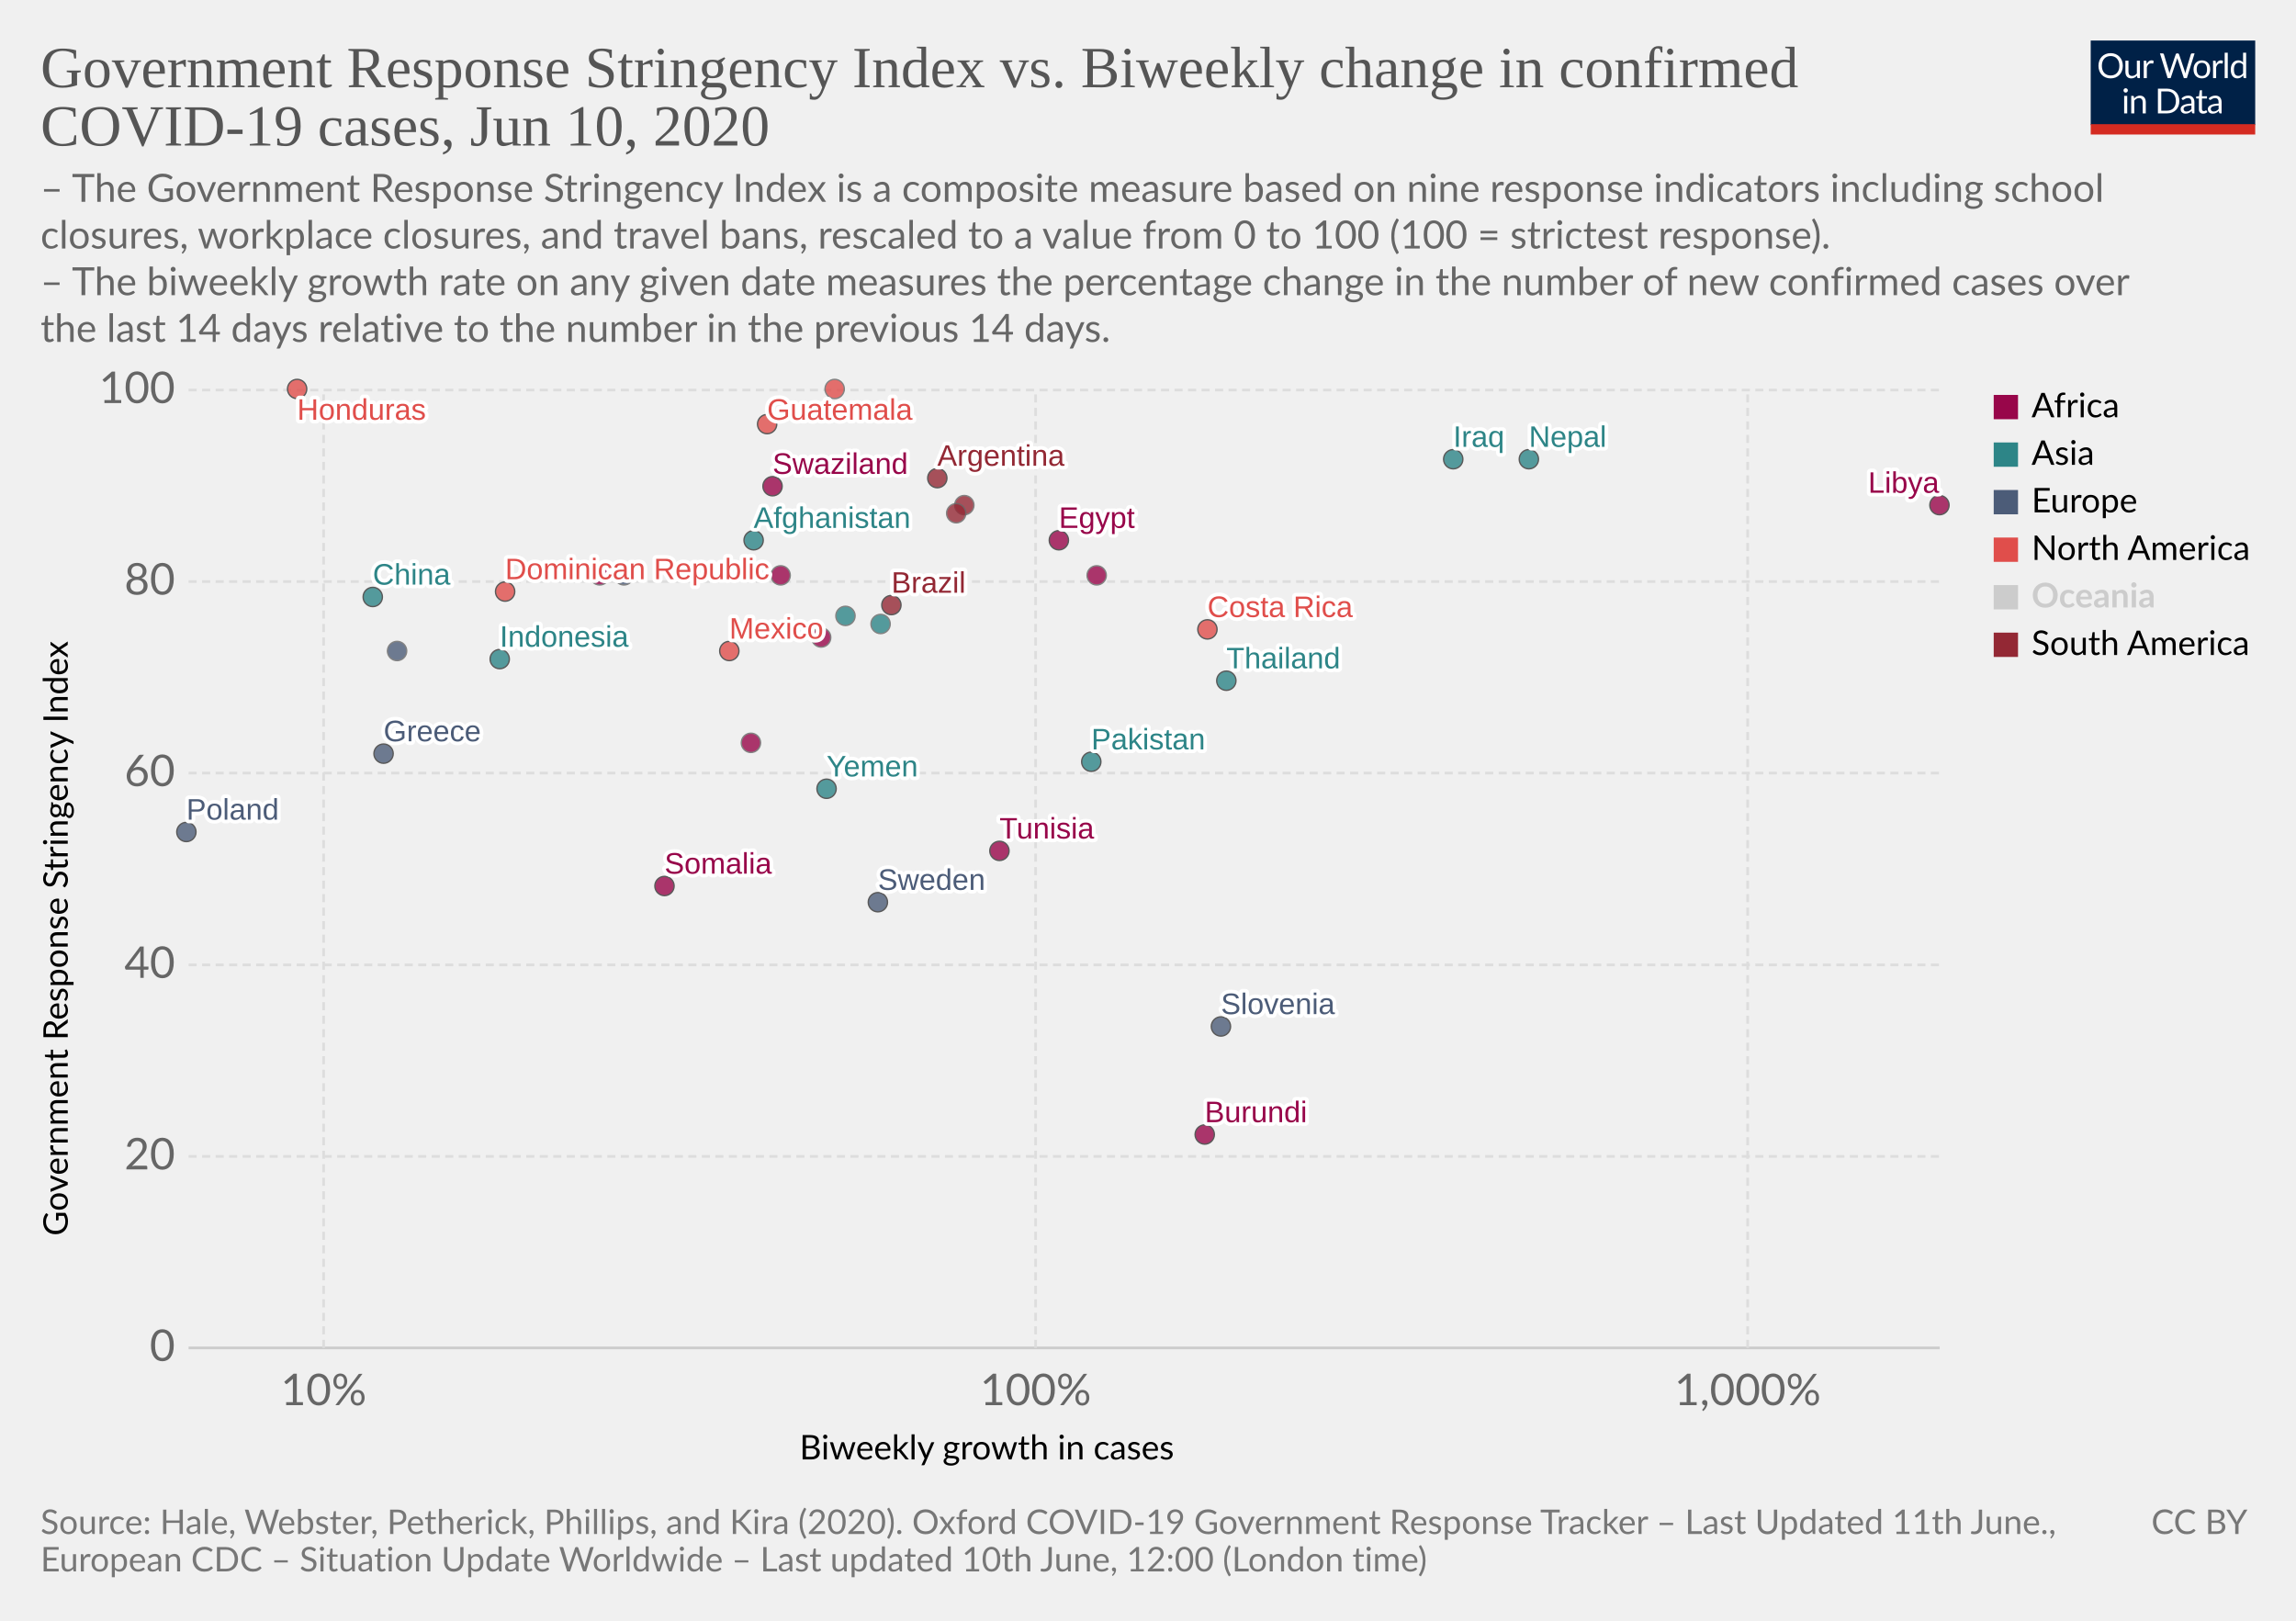
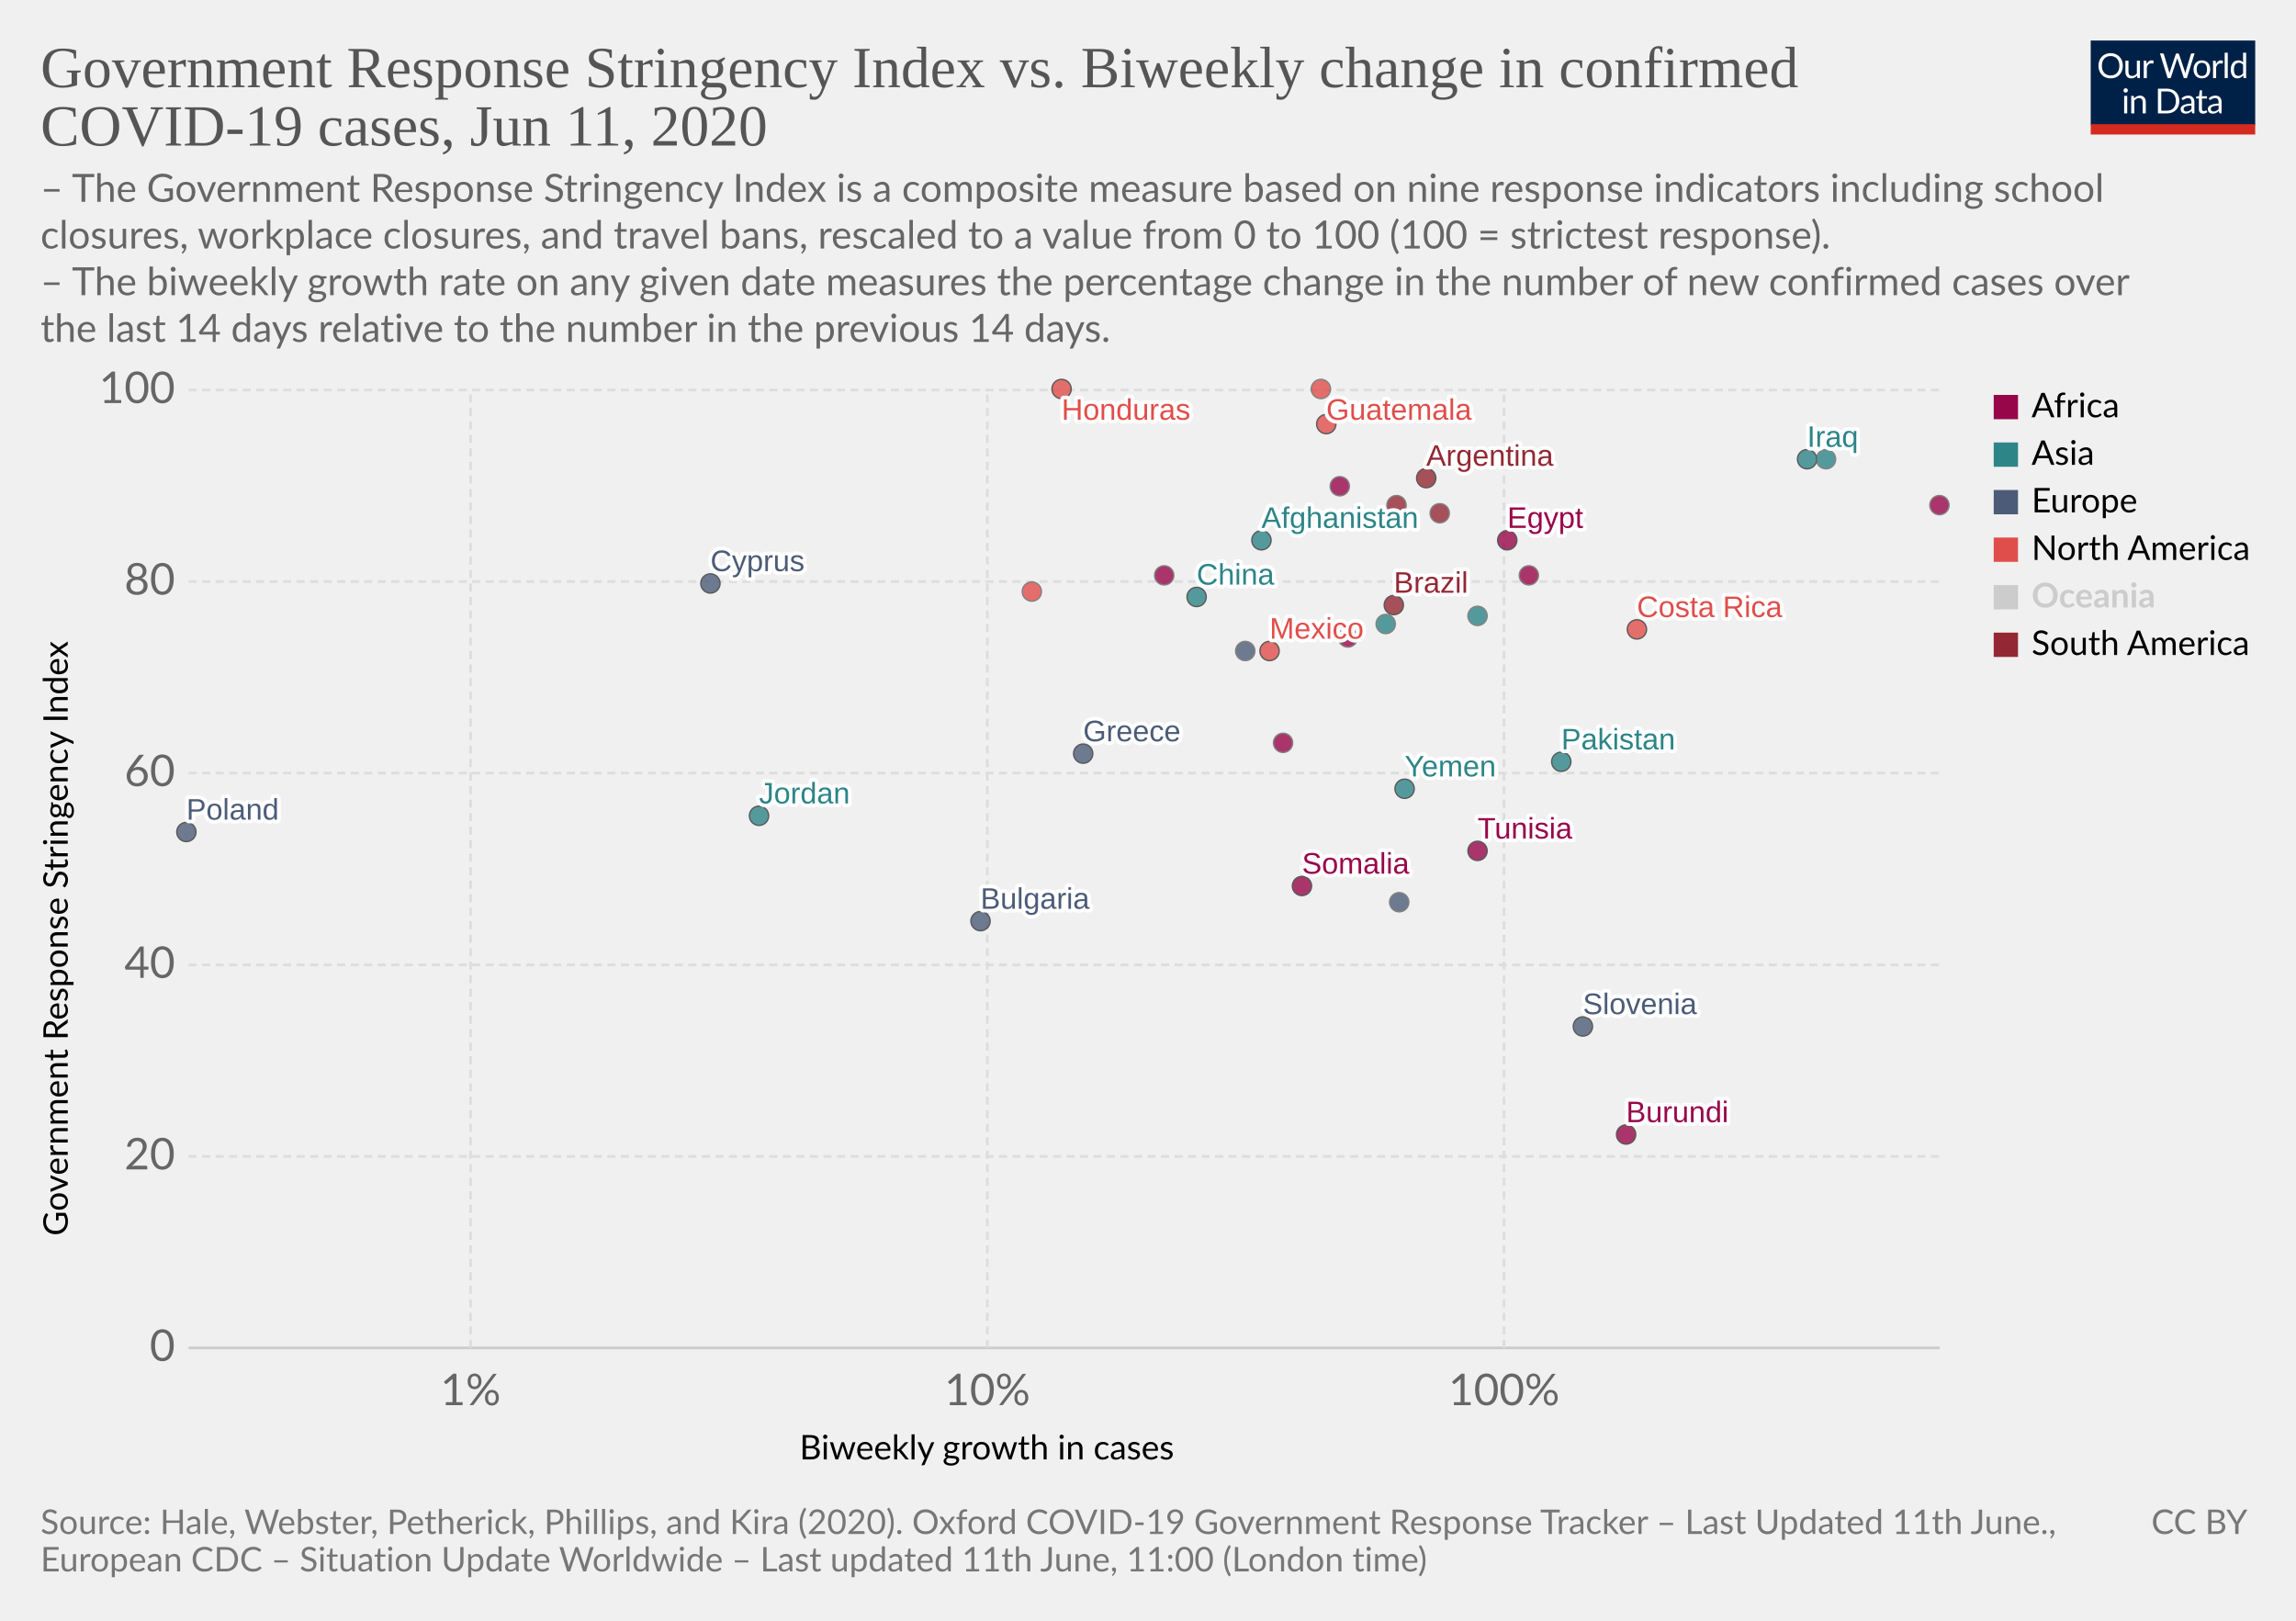
<svg xmlns="http://www.w3.org/2000/svg" version="1.1" style="background-color:#fff;-webkit-font-smoothing:antialiased" width="850" height="600" viewBox="0 0 850 600" font-family="Lato,'Helvetica Neue',Helvetica,Arial,sans-serif" font-size="18" text-rendering="optimizeLegibility">
  <g class="HeaderView">
    <g transform="matrix(.29 0 0 .29 774 15)">
      <svg width="210" height="120" viewBox="0 0 210 120" fill="none">
        <g clip-path="url(#clip0)">
          <path d="M0 0h210v107.89H0V0z" fill="#002147" />
          <path d="M40.98 32.25c0 2.36-.38 4.53-1.12 6.51a14.26 14.26 0 01-8.1 8.4c-1.9.78-4.02 1.17-6.34 1.17a16.6 16.6 0 01-6.33-1.17 14.31 14.31 0 01-8.08-8.4 18.29 18.29 0 01-1.12-6.51c0-2.36.38-4.53 1.12-6.5a14.32 14.32 0 018.07-8.44c1.92-.8 4.03-1.19 6.34-1.19 2.32 0 4.43.4 6.34 1.19 1.92.8 3.56 1.9 4.93 3.34a14.87 14.87 0 013.17 5.1 18.1 18.1 0 011.12 6.5zm-4.38 0c0-1.94-.26-3.68-.8-5.22a10.91 10.91 0 00-2.24-3.89 9.68 9.68 0 00-3.52-2.46 11.95 11.95 0 00-4.62-.86c-1.68 0-3.21.28-4.6.86a9.88 9.88 0 00-3.54 2.46 10.91 10.91 0 00-2.24 3.9c-.53 1.53-.8 3.27-.8 5.2 0 1.94.27 3.68.8 5.22a11.17 11.17 0 002.24 3.9 10.01 10.01 0 003.55 2.44c1.38.56 2.9.83 4.6.83 1.7 0 3.24-.27 4.61-.83a9.8 9.8 0 003.52-2.44 11.17 11.17 0 002.25-3.9c.53-1.54.8-3.28.8-5.21zm26.22-6.54V48H60.5c-.56 0-.9-.27-1.05-.81l-.31-2.4a12.45 12.45 0 01-3.26 2.6c-1.2.64-2.58.96-4.13.96-1.22 0-2.3-.2-3.24-.6a6.52 6.52 0 01-2.33-1.7 7.37 7.37 0 01-1.43-2.67c-.3-1.04-.46-2.2-.46-3.45V25.7h3.91v14.22c0 1.68.38 2.99 1.15 3.91.77.93 1.96 1.39 3.54 1.39 1.16 0 2.24-.27 3.23-.82a10.42 10.42 0 002.8-2.28V25.7h3.91zm8.61 4.47a9.94 9.94 0 012.6-3.56 5.64 5.64 0 013.76-1.3c.47 0 .92.05 1.34.15.44.1.83.27 1.17.49l-.3 2.92c-.09.37-.3.55-.66.55-.2 0-.5-.04-.9-.13a6.21 6.21 0 00-3.24.18c-.54.2-1.03.5-1.47.92-.42.4-.81.9-1.17 1.5-.33.58-.64 1.26-.92 2.02V48H67.7V25.71h2.25c.42 0 .72.08.88.25.16.16.27.44.33.83l.26 3.39zm61.16-13.7L122.75 48h-3.82l-7.99-24.05a21.95 21.95 0 01-.42-1.58 38.36 38.36 0 01-.44 1.58L102.05 48h-3.83L88.4 16.47h3.54c.38 0 .7.1.95.29.26.2.43.43.5.73l6.52 21.9c.1.4.2.83.28 1.28.1.46.2.94.29 1.46l.3-1.46c.12-.47.25-.9.38-1.27l7.41-21.91c.1-.25.26-.48.51-.69.27-.22.58-.33.95-.33h1.23c.38 0 .69.1.92.29.24.2.41.43.53.73l7.4 21.9a28.4 28.4 0 01.68 2.62 29.52 29.52 0 01.52-2.61l6.54-21.91c.07-.27.23-.5.48-.7.27-.21.58-.32.95-.32h3.32zm9.35 8.88c1.63 0 3.1.27 4.4.82a9.43 9.43 0 015.46 5.94c.5 1.4.74 2.98.74 4.73 0 1.76-.25 3.34-.74 4.75a9.43 9.43 0 01-5.46 5.92c-1.3.52-2.77.79-4.4.79-1.64 0-3.12-.27-4.44-.8a9.42 9.42 0 01-3.35-2.3c-.92-1-1.63-2.2-2.13-3.61-.49-1.41-.73-3-.73-4.75s.24-3.33.73-4.73c.5-1.43 1.2-2.64 2.13-3.63a9.4 9.4 0 013.35-2.31c1.32-.55 2.8-.82 4.44-.82zm0 19.89c2.2 0 3.84-.73 4.93-2.2 1.08-1.48 1.63-3.54 1.63-6.18 0-2.66-.55-4.72-1.63-6.2-1.09-1.49-2.73-2.23-4.93-2.23-1.12 0-2.09.2-2.93.57a5.7 5.7 0 00-2.06 1.65 7.5 7.5 0 00-1.24 2.67c-.26 1.04-.4 2.22-.4 3.54 0 2.64.55 4.7 1.64 6.18 1.1 1.47 2.76 2.2 4.99 2.2zm17.97-15.07a9.94 9.94 0 012.6-3.56 5.64 5.64 0 013.76-1.3c.47 0 .91.05 1.34.15.44.1.83.27 1.16.49l-.28 2.92c-.09.37-.31.55-.66.55-.2 0-.5-.04-.9-.13a6.2 6.2 0 00-3.24.18c-.54.2-1.03.5-1.47.92-.43.4-.82.9-1.17 1.5a13.1 13.1 0 00-.92 2.02V48h-3.94V25.71h2.24c.43 0 .72.08.88.25.17.16.28.44.33.83l.27 3.39zm15.04-14.59V48h-3.92V15.6h3.92zm19.55 15.43a6.22 6.22 0 00-2.38-2.05 6.7 6.7 0 00-2.86-.6c-2.07 0-3.66.75-4.77 2.23-1.12 1.48-1.68 3.6-1.68 6.33 0 1.46.13 2.7.38 3.74a7.29 7.29 0 001.1 2.56 4.35 4.35 0 001.78 1.45c.7.3 1.5.46 2.4.46 1.29 0 2.41-.3 3.36-.88a9.6 9.6 0 002.67-2.49V31.02zm3.91-15.43V48h-2.33c-.56 0-.9-.27-1.06-.81l-.35-2.71a12.13 12.13 0 01-3.25 2.77 8.28 8.28 0 01-4.23 1.06 7.31 7.31 0 01-6.14-2.9c-.73-.96-1.3-2.15-1.69-3.57a18.35 18.35 0 01.07-9.48 11.29 11.29 0 011.89-3.7 8.7 8.7 0 017.06-3.34 7.96 7.96 0 016.12 2.62V15.59h3.91zM46.61 70.71V93H42.7V70.71h3.91zm.84-7c0 .39-.08.75-.24 1.09a2.81 2.81 0 01-1.52 1.47 2.67 2.67 0 01-2.16 0 2.9 2.9 0 01-1.45-1.47 2.67 2.67 0 010-2.16c.15-.35.35-.65.6-.9.25-.27.53-.47.85-.62a2.67 2.67 0 012.16 0c.35.15.65.35.9.62.27.25.47.55.62.9.16.34.24.7.24 1.08zm7.97 10.24c.49-.54 1-1.04 1.54-1.48a9.85 9.85 0 013.66-1.84 8.96 8.96 0 015.43.35c.94.4 1.72.97 2.33 1.71a7.36 7.36 0 011.43 2.67c.32 1.04.49 2.19.49 3.45V93h-3.94V78.81c0-1.69-.4-3-1.17-3.92-.76-.93-1.93-1.4-3.5-1.4a6.6 6.6 0 00-3.25.83c-1 .56-1.92 1.31-2.77 2.27V93h-3.94V70.71h2.35c.56 0 .9.28 1.04.82l.3 2.42zm57.7 3.3c0 2.36-.37 4.5-1.11 6.44a14.3 14.3 0 01-3.17 4.98 14.1 14.1 0 01-4.93 3.2c-1.9.76-4.02 1.13-6.33 1.13H85.8V61.47h11.77c2.31 0 4.42.39 6.33 1.15a13.8 13.8 0 018.1 8.18 17.75 17.75 0 011.12 6.45zm-4.37 0c0-1.94-.26-3.67-.8-5.2a10.94 10.94 0 00-2.23-3.87 9.57 9.57 0 00-3.53-2.42 12.23 12.23 0 00-4.61-.83h-7.5v24.62h7.5c1.7 0 3.24-.28 4.61-.84a9.7 9.7 0 003.53-2.4 10.94 10.94 0 002.24-3.87c.53-1.53.8-3.26.8-5.2zm19.8 5.72c-1.8.06-3.34.2-4.62.44-1.26.22-2.3.51-3.1.88-.8.36-1.37.8-1.74 1.3-.35.5-.53 1.05-.53 1.67 0 .58.1 1.1.3 1.52a3 3 0 00.76 1.05c.34.27.73.46 1.17.6.45.11.94.17 1.45.17a7.28 7.28 0 003.5-.81 11.95 11.95 0 002.82-2.2v-4.62zm-12.65-9.11a12.73 12.73 0 013.98-2.66c1.43-.59 3-.88 4.73-.88 1.25 0 2.36.2 3.33.61a6.81 6.81 0 013.94 4.38c.33 1.04.5 2.19.5 3.43V93h-1.74a1.8 1.8 0 01-.88-.18c-.2-.13-.36-.38-.48-.74l-.44-2.12c-.59.55-1.16 1.03-1.72 1.46a9.48 9.48 0 01-3.74 1.7c-.69.15-1.46.23-2.3.23-.87 0-1.69-.12-2.45-.35a5.34 5.34 0 01-3.34-2.93 6.64 6.64 0 01-.49-2.64c0-.88.25-1.72.73-2.53a6.33 6.33 0 012.35-2.17c1.09-.63 2.5-1.15 4.25-1.54 1.75-.41 3.89-.65 6.42-.7v-1.75c0-1.73-.37-3.03-1.12-3.91-.75-.9-1.84-1.34-3.28-1.34-.97 0-1.78.12-2.44.37-.64.23-1.2.5-1.7.81l-1.23.82c-.33.23-.67.35-1 .35-.27 0-.5-.07-.69-.2a2.1 2.1 0 01-.48-.53l-.7-1.25zm27.67 19.5c-1.76 0-3.12-.5-4.07-1.48-.94-.98-1.41-2.4-1.41-4.25V74h-2.68a.9.9 0 01-.6-.2c-.16-.14-.24-.36-.24-.66v-1.56l3.65-.46.9-6.89a.9.9 0 01.29-.52.88.88 0 01.62-.22H142v7.67h6.44V74H142v13.38c0 .94.22 1.63.68 2.09.45.45 1.04.68 1.76.68a3.21 3.21 0 001.85-.53l.55-.35c.16-.12.3-.18.41-.18.2 0 .4.13.55.38l1.15 1.87a7.45 7.45 0 01-2.44 1.5c-.96.35-1.94.52-2.95.52zm19.68-10.4c-1.8.07-3.34.21-4.62.45-1.26.22-2.3.51-3.1.88-.8.36-1.37.8-1.74 1.3-.35.5-.53 1.05-.53 1.67 0 .58.1 1.1.3 1.52.18.42.44.77.76 1.05.34.27.73.46 1.17.6.45.11.94.17 1.45.17a7.3 7.3 0 003.5-.81 12.04 12.04 0 002.82-2.2v-4.62zm-12.65-9.1a12.72 12.72 0 013.99-2.66c1.42-.59 3-.88 4.72-.88 1.25 0 2.36.2 3.33.61a6.81 6.81 0 013.94 4.38c.33 1.04.5 2.19.5 3.43V93h-1.74a1.8 1.8 0 01-.88-.18c-.2-.13-.36-.38-.48-.74l-.44-2.12c-.59.55-1.16 1.03-1.72 1.46a9.48 9.48 0 01-3.74 1.7c-.69.15-1.46.23-2.3.23-.87 0-1.69-.12-2.45-.35a5.33 5.33 0 01-3.34-2.93 6.62 6.62 0 01-.49-2.64c0-.88.25-1.72.73-2.53a6.33 6.33 0 012.35-2.17c1.09-.63 2.5-1.15 4.25-1.54a31.2 31.2 0 016.42-.7v-1.75c0-1.73-.37-3.03-1.12-3.91-.75-.9-1.84-1.34-3.28-1.34-.97 0-1.78.12-2.44.37-.64.23-1.2.5-1.7.81-.46.3-.87.57-1.22.82-.34.23-.68.35-1.02.35-.26 0-.49-.07-.68-.2a1.88 1.88 0 01-.48-.53l-.7-1.25z" fill="#fff" />
          <path fill="#D42B21" d="M0 106.79h210V120H0z" />
        </g>
        <defs>
          <clipPath id="clip0">
            <path fill="#fff" d="M0 0h210v120H0z" />
          </clipPath>
        </defs>
      </svg>
    </g>
    <a href="https://ourworldindata.org/grapher/government-response-stringency-index-vs-biweekly-change-in-confirmed-covid-19-cases" target="_blank" font-family="&quot;Playfair Display&quot;,Georgia,&quot;Times New Roman&quot;,serif">
      <text font-size="21.6" x="15" y="32.3" fill="#555">
        <tspan x="15" y="32.28">Government Response Stringency Index vs. Biweekly change in confirmed</tspan>
-         <tspan x="15" y="53.88">COVID-19 cases, Jun 10, 2020</tspan>
+         <tspan x="15" y="53.88">COVID-19 cases, Jun 11, 2020</tspan>
      </text>
    </a>
    <text font-size="14.4" x="15" y="74.7" fill="#666">
      <tspan x="15" y="74.72">– The Government Response Stringency Index is a composite measure based on nine response indicators including school</tspan>
      <tspan x="15" y="92">closures, workplace closures, and travel bans, rescaled to a value from 0 to 100 (100 = strictest response).</tspan>
      <tspan x="15" y="109.28"> – The biweekly growth rate on any given date measures the percentage change in the number of new confirmed cases over</tspan>
      <tspan x="15" y="126.56">the last 14 days relative to the number in the previous 14 days.</tspan>
    </text>
  </g>
  <g>
    <g class="AxisBoxView">
      <g class="HorizontalAxis">
        <text font-size="12.6" x="296" y="540.3">
          <tspan x="295.99" y="540.28">Biweekly growth in cases</tspan>
        </text>
-         <text x="119.8" y="520.2" fill="#666" text-anchor="middle" font-size="16.2">10%</text>
-         <text x="383.4" y="520.2" fill="#666" text-anchor="middle" font-size="16.2">100%</text>
-         <text x="647" y="520.2" fill="#666" text-anchor="middle" font-size="16.2">1,000%</text>
+         <text x="174.2" y="520.2" fill="#666" text-anchor="middle" font-size="16.2">1%</text>
+         <text x="365.5" y="520.2" fill="#666" text-anchor="middle" font-size="16.2">10%</text>
+         <text x="556.8" y="520.2" fill="#666" text-anchor="middle" font-size="16.2">100%</text>
      </g>
      <g class="VerticalAxis">
        <text font-size="12.6" x="-457.5" y="25.1" transform="rotate(-90)">
          <tspan x="-457.5" y="25.08">Government Response Stringency Index</tspan>
        </text>
        <text x="64.82" y="499" fill="#666" dominant-baseline="middle" text-anchor="end" font-size="16.2">0</text>
        <text x="64.82" y="428.1" fill="#666" dominant-baseline="middle" text-anchor="end" font-size="16.2">20</text>
        <text x="64.82" y="357.2" fill="#666" dominant-baseline="middle" text-anchor="end" font-size="16.2">40</text>
        <text x="64.82" y="286.2" fill="#666" dominant-baseline="middle" text-anchor="end" font-size="16.2">60</text>
        <text x="64.82" y="215.3" fill="#666" dominant-baseline="middle" text-anchor="end" font-size="16.2">80</text>
        <text x="64.82" y="144.4" fill="#666" dominant-baseline="middle" text-anchor="end" font-size="16.2">100</text>
      </g>
      <g class="AxisGridLines">
        <path stroke="#ccc" d="M69.82 499h648.27" />
        <path stroke="#ddd" stroke-dasharray="3,2" d="M69.82 428.1h648.27M69.82 357.2h648.27M69.82 286.2h648.27M69.82 215.3h648.27M69.82 144.4h648.27" />
      </g>
      <g class="AxisGridLines" stroke="#ddd" stroke-dasharray="3,2">
-         <path d="M119.8 499V144.4M383.4 499V144.4M647 499V144.4" />
+         <path d="M174.2 499V144.4M365.5 499V144.4M556.8 499V144.4" />
      </g>
    </g>
    <g class="PointsWithLabels clickable" clip-path="url(#a)" font-family="Arial, sans-serif">
      <path fill="rgba(255,255,255,0)" d="M69.82 144.4H718.1V499H69.82z" />
      <defs>
        <clipPath id="a">
          <path d="M59.82 134.4H728.1V509H59.82z" />
        </clipPath>
      </defs>
      <g class="key-Afghanistan_0">
-         <circle cx="279" cy="200" r="3.57" fill="#2D8587" opacity=".8" stroke="#333" stroke-width=".5" />
+         <circle cx="467" cy="200" r="3.57" fill="#2D8587" opacity=".8" stroke="#333" stroke-width=".5" />
      </g>
      <g class="key-Argentina_0">
-         <circle cx="347" cy="177" r="3.57" fill="#932834" opacity=".8" stroke="#333" stroke-width=".5" />
+         <circle cx="528" cy="177" r="3.57" fill="#932834" opacity=".8" stroke="#333" stroke-width=".5" />
+       </g>
+       <g class="key-Bulgaria_0">
+         <circle cx="363" cy="341" r="3.57" fill="#4C5C78" opacity=".8" stroke="#333" stroke-width=".5" />
      </g>
      <g class="key-Bolivia_0">
-         <circle cx="357" cy="187" r="3.57" fill="#932834" opacity=".8" stroke="#666" stroke-width=".5" />
+         <circle cx="517" cy="187" r="3.57" fill="#932834" opacity=".8" stroke="#666" stroke-width=".5" />
      </g>
      <g class="key-Brazil_0">
-         <circle cx="330" cy="224" r="3.57" fill="#932834" opacity=".8" stroke="#333" stroke-width=".5" />
+         <circle cx="516" cy="224" r="3.57" fill="#932834" opacity=".8" stroke="#333" stroke-width=".5" />
      </g>
      <g class="key-China_0">
-         <circle cx="138" cy="221" r="3.57" fill="#2D8587" opacity=".8" stroke="#333" stroke-width=".5" />
+         <circle cx="443" cy="221" r="3.57" fill="#2D8587" opacity=".8" stroke="#333" stroke-width=".5" />
      </g>
      <g class="key-Colombia_0">
-         <circle cx="354" cy="190" r="3.57" fill="#932834" opacity=".8" stroke="#666" stroke-width=".5" />
+         <circle cx="533" cy="190" r="3.57" fill="#932834" opacity=".8" stroke="#666" stroke-width=".5" />
      </g>
      <g class="key-Costa-Rica_0">
-         <circle cx="447" cy="233" r="3.57" fill="#E04E4B" opacity=".8" stroke="#333" stroke-width=".5" />
+         <circle cx="606" cy="233" r="3.57" fill="#E04E4B" opacity=".8" stroke="#333" stroke-width=".5" />
      </g>
      <g class="key-Dominican-Republic_0">
-         <circle cx="187" cy="219" r="3.57" fill="#E04E4B" opacity=".8" stroke="#333" stroke-width=".5" />
+         <circle cx="382" cy="219" r="3.57" fill="#E04E4B" opacity=".8" stroke="#666" stroke-width=".5" />
      </g>
      <g class="key-Egypt_0">
-         <circle cx="392" cy="200" r="3.57" fill="#98064A" opacity=".8" stroke="#333" stroke-width=".5" />
+         <circle cx="558" cy="200" r="3.57" fill="#98064A" opacity=".8" stroke="#333" stroke-width=".5" />
      </g>
      <g class="key-Greece_0">
-         <circle cx="142" cy="279" r="3.57" fill="#4C5C78" opacity=".8" stroke="#333" stroke-width=".5" />
+         <circle cx="401" cy="279" r="3.57" fill="#4C5C78" opacity=".8" stroke="#333" stroke-width=".5" />
      </g>
      <g class="key-Guatemala_0">
-         <circle cx="284" cy="157" r="3.57" fill="#E04E4B" opacity=".8" stroke="#333" stroke-width=".5" />
+         <circle cx="491" cy="157" r="3.57" fill="#E04E4B" opacity=".8" stroke="#333" stroke-width=".5" />
      </g>
      <g class="key-Honduras_0">
-         <circle cx="110" cy="144" r="3.57" fill="#E04E4B" opacity=".8" stroke="#333" stroke-width=".5" />
+         <circle cx="393" cy="144" r="3.57" fill="#E04E4B" opacity=".8" stroke="#333" stroke-width=".5" />
      </g>
      <g class="key-Swaziland_0">
-         <circle cx="286" cy="180" r="3.57" fill="#98064A" opacity=".8" stroke="#333" stroke-width=".5" />
+         <circle cx="496" cy="180" r="3.57" fill="#98064A" opacity=".8" stroke="#666" stroke-width=".5" />
      </g>
      <g class="key-Yemen_0">
-         <circle cx="306" cy="292" r="3.57" fill="#2D8587" opacity=".8" stroke="#333" stroke-width=".5" />
-       </g>
-       <g class="key-Indonesia_0">
-         <circle cx="185" cy="244" r="3.57" fill="#2D8587" opacity=".8" stroke="#333" stroke-width=".5" />
+         <circle cx="520" cy="292" r="3.57" fill="#2D8587" opacity=".8" stroke="#333" stroke-width=".5" />
      </g>
      <g class="key-India_0">
-         <circle cx="326" cy="231" r="3.57" fill="#2D8587" opacity=".8" stroke="#666" stroke-width=".5" />
+         <circle cx="513" cy="231" r="3.57" fill="#2D8587" opacity=".8" stroke="#666" stroke-width=".5" />
      </g>
      <g class="key-Iraq_0">
-         <circle cx="538" cy="170" r="3.57" fill="#2D8587" opacity=".8" stroke="#333" stroke-width=".5" />
+         <circle cx="669" cy="170" r="3.57" fill="#2D8587" opacity=".8" stroke="#333" stroke-width=".5" />
+       </g>
+       <g class="key-Jordan_0">
+         <circle cx="281" cy="302" r="3.57" fill="#2D8587" opacity=".8" stroke="#333" stroke-width=".5" />
      </g>
      <g class="key-Mexico_0">
-         <circle cx="270" cy="241" r="3.57" fill="#E04E4B" opacity=".8" stroke="#333" stroke-width=".5" />
-       </g>
-       <g class="key-Nigeria_0">
-         <circle cx="289" cy="213" r="3.57" fill="#98064A" opacity=".8" stroke="#666" stroke-width=".5" />
+         <circle cx="470" cy="241" r="3.57" fill="#E04E4B" opacity=".8" stroke="#333" stroke-width=".5" />
      </g>
      <g class="key-Nepal_0">
-         <circle cx="566" cy="170" r="3.57" fill="#2D8587" opacity=".8" stroke="#333" stroke-width=".5" />
+         <circle cx="676" cy="170" r="3.57" fill="#2D8587" opacity=".8" stroke="#666" stroke-width=".5" />
      </g>
      <g class="key-Pakistan_0">
-         <circle cx="404" cy="282" r="3.57" fill="#2D8587" opacity=".8" stroke="#333" stroke-width=".5" />
+         <circle cx="578" cy="282" r="3.57" fill="#2D8587" opacity=".8" stroke="#333" stroke-width=".5" />
      </g>
      <g class="key-Poland_0">
        <circle cx="69" cy="308" r="3.57" fill="#4C5C78" opacity=".8" stroke="#333" stroke-width=".5" />
      </g>
      <g class="key-Uzbekistan_0">
-         <circle cx="313" cy="228" r="3.57" fill="#2D8587" opacity=".8" stroke="#666" stroke-width=".5" />
+         <circle cx="547" cy="228" r="3.57" fill="#2D8587" opacity=".8" stroke="#666" stroke-width=".5" />
      </g>
      <g class="key-Somalia_0">
-         <circle cx="246" cy="328" r="3.57" fill="#98064A" opacity=".8" stroke="#333" stroke-width=".5" />
+         <circle cx="482" cy="328" r="3.57" fill="#98064A" opacity=".8" stroke="#333" stroke-width=".5" />
      </g>
      <g class="key-Gambia_0">
-         <circle cx="304" cy="236" r="3.57" fill="#98064A" opacity=".8" stroke="#666" stroke-width=".5" />
+         <circle cx="499" cy="236" r="3.57" fill="#98064A" opacity=".8" stroke="#666" stroke-width=".5" />
      </g>
      <g class="key-Madagascar_0">
-         <circle cx="278" cy="275" r="3.57" fill="#98064A" opacity=".8" stroke="#666" stroke-width=".5" />
+         <circle cx="475" cy="275" r="3.57" fill="#98064A" opacity=".8" stroke="#666" stroke-width=".5" />
      </g>
      <g class="key-Libya_0">
-         <circle cx="718" cy="187" r="3.57" fill="#98064A" opacity=".8" stroke="#333" stroke-width=".5" />
+         <circle cx="718" cy="187" r="3.57" fill="#98064A" opacity=".8" stroke="#666" stroke-width=".5" />
      </g>
      <g class="key-Burundi_0">
-         <circle cx="446" cy="420" r="3.57" fill="#98064A" opacity=".8" stroke="#333" stroke-width=".5" />
+         <circle cx="602" cy="420" r="3.57" fill="#98064A" opacity=".8" stroke="#333" stroke-width=".5" />
      </g>
      <g class="key-Slovenia_0">
-         <circle cx="452" cy="380" r="3.57" fill="#4C5C78" opacity=".8" stroke="#333" stroke-width=".5" />
+         <circle cx="586" cy="380" r="3.57" fill="#4C5C78" opacity=".8" stroke="#333" stroke-width=".5" />
      </g>
      <g class="key-Sweden_0">
-         <circle cx="325" cy="334" r="3.57" fill="#4C5C78" opacity=".8" stroke="#333" stroke-width=".5" />
-       </g>
-       <g class="key-Thailand_0">
-         <circle cx="454" cy="252" r="3.57" fill="#2D8587" opacity=".8" stroke="#333" stroke-width=".5" />
+         <circle cx="518" cy="334" r="3.57" fill="#4C5C78" opacity=".8" stroke="#666" stroke-width=".5" />
      </g>
      <g class="key-South-Africa_0">
-         <circle cx="406" cy="213" r="3.57" fill="#98064A" opacity=".8" stroke="#666" stroke-width=".5" />
+         <circle cx="566" cy="213" r="3.57" fill="#98064A" opacity=".8" stroke="#666" stroke-width=".5" />
      </g>
      <g class="key-Democratic-Republic-of-Congo_0">
-         <circle cx="222" cy="213" r="3.57" fill="#98064A" opacity=".8" stroke="#666" stroke-width=".5" />
+         <circle cx="431" cy="213" r="3.57" fill="#98064A" opacity=".8" stroke="#666" stroke-width=".5" />
      </g>
      <g class="key-Tunisia_0">
-         <circle cx="370" cy="315" r="3.57" fill="#98064A" opacity=".8" stroke="#333" stroke-width=".5" />
+         <circle cx="547" cy="315" r="3.57" fill="#98064A" opacity=".8" stroke="#333" stroke-width=".5" />
      </g>
      <g class="key-Ukraine_0">
-         <circle cx="147" cy="241" r="3.57" fill="#4C5C78" opacity=".8" stroke="#666" stroke-width=".5" />
+         <circle cx="461" cy="241" r="3.57" fill="#4C5C78" opacity=".8" stroke="#666" stroke-width=".5" />
      </g>
      <g class="key-Moldova_0">
-         <circle cx="231" cy="213" r="3.57" fill="#4C5C78" opacity=".8" stroke="#666" stroke-width=".5" />
+         <circle cx="458" cy="213" r="3.57" fill="#4C5C78" opacity=".8" stroke="#666" stroke-width=".5" />
+       </g>
+       <g class="key-Cyprus_0">
+         <circle cx="263" cy="216" r="3.57" fill="#4C5C78" opacity=".8" stroke="#333" stroke-width=".5" />
      </g>
      <g class="key-Cuba_0">
-         <circle cx="309" cy="144" r="3.57" fill="#E04E4B" opacity=".8" stroke="#666" stroke-width=".5" />
+         <circle cx="489" cy="144" r="3.57" fill="#E04E4B" opacity=".8" stroke="#666" stroke-width=".5" />
      </g>
      <g class="backgroundLabels" fill="#333" font-size="11" font-weight="400">
-         <text x="279" y="195.43" fill="#fff" stroke="#fff" stroke-linecap="round" stroke-linejoin="round" stroke-width=".25em">Afghanistan</text>
-         <text x="279" y="195.43" fill="#2D8587">Afghanistan</text>
-         <text x="347" y="172.43" fill="#fff" stroke="#fff" stroke-linecap="round" stroke-linejoin="round" stroke-width=".25em">Argentina</text>
-         <text x="347" y="172.43" fill="#932834">Argentina</text>
-         <text x="330" y="219.43" fill="#fff" stroke="#fff" stroke-linecap="round" stroke-linejoin="round" stroke-width=".25em">Brazil</text>
-         <text x="330" y="219.43" fill="#932834">Brazil</text>
-         <text x="138" y="216.43" fill="#fff" stroke="#fff" stroke-linecap="round" stroke-linejoin="round" stroke-width=".25em">China</text>
-         <text x="138" y="216.43" fill="#2D8587">China</text>
-         <text x="447" y="228.43" fill="#fff" stroke="#fff" stroke-linecap="round" stroke-linejoin="round" stroke-width=".25em">Costa Rica</text>
-         <text x="447" y="228.43" fill="#E04E4B">Costa Rica</text>
-         <text x="187" y="214.43" fill="#fff" stroke="#fff" stroke-linecap="round" stroke-linejoin="round" stroke-width=".25em">Dominican Republic</text>
-         <text x="187" y="214.43" fill="#E04E4B">Dominican Republic</text>
-         <text x="392" y="195.43" fill="#fff" stroke="#fff" stroke-linecap="round" stroke-linejoin="round" stroke-width=".25em">Egypt</text>
-         <text x="392" y="195.43" fill="#98064A">Egypt</text>
-         <text x="142" y="274.43" fill="#fff" stroke="#fff" stroke-linecap="round" stroke-linejoin="round" stroke-width=".25em">Greece</text>
-         <text x="142" y="274.43" fill="#4C5C78">Greece</text>
-         <text x="284" y="155.4" fill="#fff" stroke="#fff" stroke-linecap="round" stroke-linejoin="round" stroke-width=".25em">Guatemala</text>
-         <text x="284" y="155.4" fill="#E04E4B">Guatemala</text>
-         <text x="110" y="155.4" fill="#fff" stroke="#fff" stroke-linecap="round" stroke-linejoin="round" stroke-width=".25em">Honduras</text>
-         <text x="110" y="155.4" fill="#E04E4B">Honduras</text>
-         <text x="286" y="175.43" fill="#fff" stroke="#fff" stroke-linecap="round" stroke-linejoin="round" stroke-width=".25em">Swaziland</text>
-         <text x="286" y="175.43" fill="#98064A">Swaziland</text>
-         <text x="306" y="287.43" fill="#fff" stroke="#fff" stroke-linecap="round" stroke-linejoin="round" stroke-width=".25em">Yemen</text>
-         <text x="306" y="287.43" fill="#2D8587">Yemen</text>
-         <text x="185" y="239.43" fill="#fff" stroke="#fff" stroke-linecap="round" stroke-linejoin="round" stroke-width=".25em">Indonesia</text>
-         <text x="185" y="239.43" fill="#2D8587">Indonesia</text>
-         <text x="538" y="165.43" fill="#fff" stroke="#fff" stroke-linecap="round" stroke-linejoin="round" stroke-width=".25em">Iraq</text>
-         <text x="538" y="165.43" fill="#2D8587">Iraq</text>
-         <text x="270" y="236.43" fill="#fff" stroke="#fff" stroke-linecap="round" stroke-linejoin="round" stroke-width=".25em">Mexico</text>
-         <text x="270" y="236.43" fill="#E04E4B">Mexico</text>
-         <text x="566" y="165.43" fill="#fff" stroke="#fff" stroke-linecap="round" stroke-linejoin="round" stroke-width=".25em">Nepal</text>
-         <text x="566" y="165.43" fill="#2D8587">Nepal</text>
-         <text x="404" y="277.43" fill="#fff" stroke="#fff" stroke-linecap="round" stroke-linejoin="round" stroke-width=".25em">Pakistan</text>
-         <text x="404" y="277.43" fill="#2D8587">Pakistan</text>
+         <text x="467" y="195.43" fill="#fff" stroke="#fff" stroke-linecap="round" stroke-linejoin="round" stroke-width=".25em">Afghanistan</text>
+         <text x="467" y="195.43" fill="#2D8587">Afghanistan</text>
+         <text x="528" y="172.43" fill="#fff" stroke="#fff" stroke-linecap="round" stroke-linejoin="round" stroke-width=".25em">Argentina</text>
+         <text x="528" y="172.43" fill="#932834">Argentina</text>
+         <text x="363" y="336.43" fill="#fff" stroke="#fff" stroke-linecap="round" stroke-linejoin="round" stroke-width=".25em">Bulgaria</text>
+         <text x="363" y="336.43" fill="#4C5C78">Bulgaria</text>
+         <text x="516" y="219.43" fill="#fff" stroke="#fff" stroke-linecap="round" stroke-linejoin="round" stroke-width=".25em">Brazil</text>
+         <text x="516" y="219.43" fill="#932834">Brazil</text>
+         <text x="443" y="216.43" fill="#fff" stroke="#fff" stroke-linecap="round" stroke-linejoin="round" stroke-width=".25em">China</text>
+         <text x="443" y="216.43" fill="#2D8587">China</text>
+         <text x="606" y="228.43" fill="#fff" stroke="#fff" stroke-linecap="round" stroke-linejoin="round" stroke-width=".25em">Costa Rica</text>
+         <text x="606" y="228.43" fill="#E04E4B">Costa Rica</text>
+         <text x="558" y="195.43" fill="#fff" stroke="#fff" stroke-linecap="round" stroke-linejoin="round" stroke-width=".25em">Egypt</text>
+         <text x="558" y="195.43" fill="#98064A">Egypt</text>
+         <text x="401" y="274.43" fill="#fff" stroke="#fff" stroke-linecap="round" stroke-linejoin="round" stroke-width=".25em">Greece</text>
+         <text x="401" y="274.43" fill="#4C5C78">Greece</text>
+         <text x="491" y="155.4" fill="#fff" stroke="#fff" stroke-linecap="round" stroke-linejoin="round" stroke-width=".25em">Guatemala</text>
+         <text x="491" y="155.4" fill="#E04E4B">Guatemala</text>
+         <text x="393" y="155.4" fill="#fff" stroke="#fff" stroke-linecap="round" stroke-linejoin="round" stroke-width=".25em">Honduras</text>
+         <text x="393" y="155.4" fill="#E04E4B">Honduras</text>
+         <text x="520" y="287.43" fill="#fff" stroke="#fff" stroke-linecap="round" stroke-linejoin="round" stroke-width=".25em">Yemen</text>
+         <text x="520" y="287.43" fill="#2D8587">Yemen</text>
+         <text x="669" y="165.43" fill="#fff" stroke="#fff" stroke-linecap="round" stroke-linejoin="round" stroke-width=".25em">Iraq</text>
+         <text x="669" y="165.43" fill="#2D8587">Iraq</text>
+         <text x="281" y="297.43" fill="#fff" stroke="#fff" stroke-linecap="round" stroke-linejoin="round" stroke-width=".25em">Jordan</text>
+         <text x="281" y="297.43" fill="#2D8587">Jordan</text>
+         <text x="470" y="236.43" fill="#fff" stroke="#fff" stroke-linecap="round" stroke-linejoin="round" stroke-width=".25em">Mexico</text>
+         <text x="470" y="236.43" fill="#E04E4B">Mexico</text>
+         <text x="578" y="277.43" fill="#fff" stroke="#fff" stroke-linecap="round" stroke-linejoin="round" stroke-width=".25em">Pakistan</text>
+         <text x="578" y="277.43" fill="#2D8587">Pakistan</text>
        <text x="69" y="303.43" fill="#fff" stroke="#fff" stroke-linecap="round" stroke-linejoin="round" stroke-width=".25em">Poland</text>
        <text x="69" y="303.43" fill="#4C5C78">Poland</text>
-         <text x="246" y="323.43" fill="#fff" stroke="#fff" stroke-linecap="round" stroke-linejoin="round" stroke-width=".25em">Somalia</text>
-         <text x="246" y="323.43" fill="#98064A">Somalia</text>
-         <text x="691.6" y="182.43" fill="#fff" stroke="#fff" stroke-linecap="round" stroke-linejoin="round" stroke-width=".25em">Libya</text>
-         <text x="691.6" y="182.43" fill="#98064A">Libya</text>
-         <text x="446" y="415.43" fill="#fff" stroke="#fff" stroke-linecap="round" stroke-linejoin="round" stroke-width=".25em">Burundi</text>
-         <text x="446" y="415.43" fill="#98064A">Burundi</text>
-         <text x="452" y="375.43" fill="#fff" stroke="#fff" stroke-linecap="round" stroke-linejoin="round" stroke-width=".25em">Slovenia</text>
-         <text x="452" y="375.43" fill="#4C5C78">Slovenia</text>
-         <text x="325" y="329.43" fill="#fff" stroke="#fff" stroke-linecap="round" stroke-linejoin="round" stroke-width=".25em">Sweden</text>
-         <text x="325" y="329.43" fill="#4C5C78">Sweden</text>
-         <text x="454" y="247.43" fill="#fff" stroke="#fff" stroke-linecap="round" stroke-linejoin="round" stroke-width=".25em">Thailand</text>
-         <text x="454" y="247.43" fill="#2D8587">Thailand</text>
-         <text x="370" y="310.43" fill="#fff" stroke="#fff" stroke-linecap="round" stroke-linejoin="round" stroke-width=".25em">Tunisia</text>
-         <text x="370" y="310.43" fill="#98064A">Tunisia</text>
+         <text x="482" y="323.43" fill="#fff" stroke="#fff" stroke-linecap="round" stroke-linejoin="round" stroke-width=".25em">Somalia</text>
+         <text x="482" y="323.43" fill="#98064A">Somalia</text>
+         <text x="602" y="415.43" fill="#fff" stroke="#fff" stroke-linecap="round" stroke-linejoin="round" stroke-width=".25em">Burundi</text>
+         <text x="602" y="415.43" fill="#98064A">Burundi</text>
+         <text x="586" y="375.43" fill="#fff" stroke="#fff" stroke-linecap="round" stroke-linejoin="round" stroke-width=".25em">Slovenia</text>
+         <text x="586" y="375.43" fill="#4C5C78">Slovenia</text>
+         <text x="547" y="310.43" fill="#fff" stroke="#fff" stroke-linecap="round" stroke-linejoin="round" stroke-width=".25em">Tunisia</text>
+         <text x="547" y="310.43" fill="#98064A">Tunisia</text>
+         <text x="263" y="211.43" fill="#fff" stroke="#fff" stroke-linecap="round" stroke-linejoin="round" stroke-width=".25em">Cyprus</text>
+         <text x="263" y="211.43" fill="#4C5C78">Cyprus</text>
      </g>
    </g>
    <g class="ScatterColorLegend clickable" cursor="pointer">
      <g class="legendMark">
        <path fill="#98064A" d="M738.09 146.2h9v9h-9z" />
        <text font-size="12.6" x="752.1" y="154.5">
          <tspan x="752.09" y="154.48">Africa</tspan>
        </text>
      </g>
      <g class="legendMark">
        <path fill="#2D8587" d="M738.09 163.8h9v9h-9z" />
        <text font-size="12.6" x="752.1" y="172.1">
          <tspan x="752.09" y="172.08">Asia</tspan>
        </text>
      </g>
      <g class="legendMark">
        <path fill="#4C5C78" d="M738.09 181.4h9v9h-9z" />
        <text font-size="12.6" x="752.1" y="189.7">
          <tspan x="752.09" y="189.68">Europe</tspan>
        </text>
      </g>
      <g class="legendMark">
        <path fill="#E04E4B" d="M738.09 199h9v9h-9z" />
        <text font-size="12.6" x="752.1" y="207.3">
          <tspan x="752.09" y="207.28">North America</tspan>
        </text>
      </g>
      <g class="legendMark" fill="#ccc">
        <path d="M738.09 216.6h9v9h-9z" />
        <text font-size="12.6" x="752.1" y="224.9" font-weight="700">
          <tspan x="752.09" y="224.88">Oceania</tspan>
        </text>
      </g>
      <g class="legendMark">
        <path fill="#932834" d="M738.09 234.2h9v9h-9z" />
        <text font-size="12.6" x="752.1" y="242.5">
          <tspan x="752.09" y="242.48">South America</tspan>
        </text>
      </g>
    </g>
  </g>
  <g class="SourcesFooter" fill="#777">
    <g class="clickable" fill="#777">
      <text font-size="12.6" x="15" y="567.9">
        <tspan x="15" y="567.88">Source: Hale, Webster, Petherick, Phillips, and Kira (2020). Oxford COVID-19 Government Response Tracker – Last Updated 11th June.,</tspan>
-         <tspan x="15" y="581.74">European CDC – Situation Update Worldwide – Last updated 10th June, 12:00 (London time)</tspan>
+         <tspan x="15" y="581.74">European CDC – Situation Update Worldwide – Last updated 11th June, 11:00 (London time)</tspan>
      </text>
    </g>
    <text font-size="12.6" x="796.4" y="567.9">
      <tspan x="796.44" y="567.88">
        <a class="cclogo" href="http://creativecommons.org/licenses/by/4.0/deed.en_US" target="_blank" fill="#777">CC BY</a>
      </tspan>
    </text>
  </g>
</svg>
